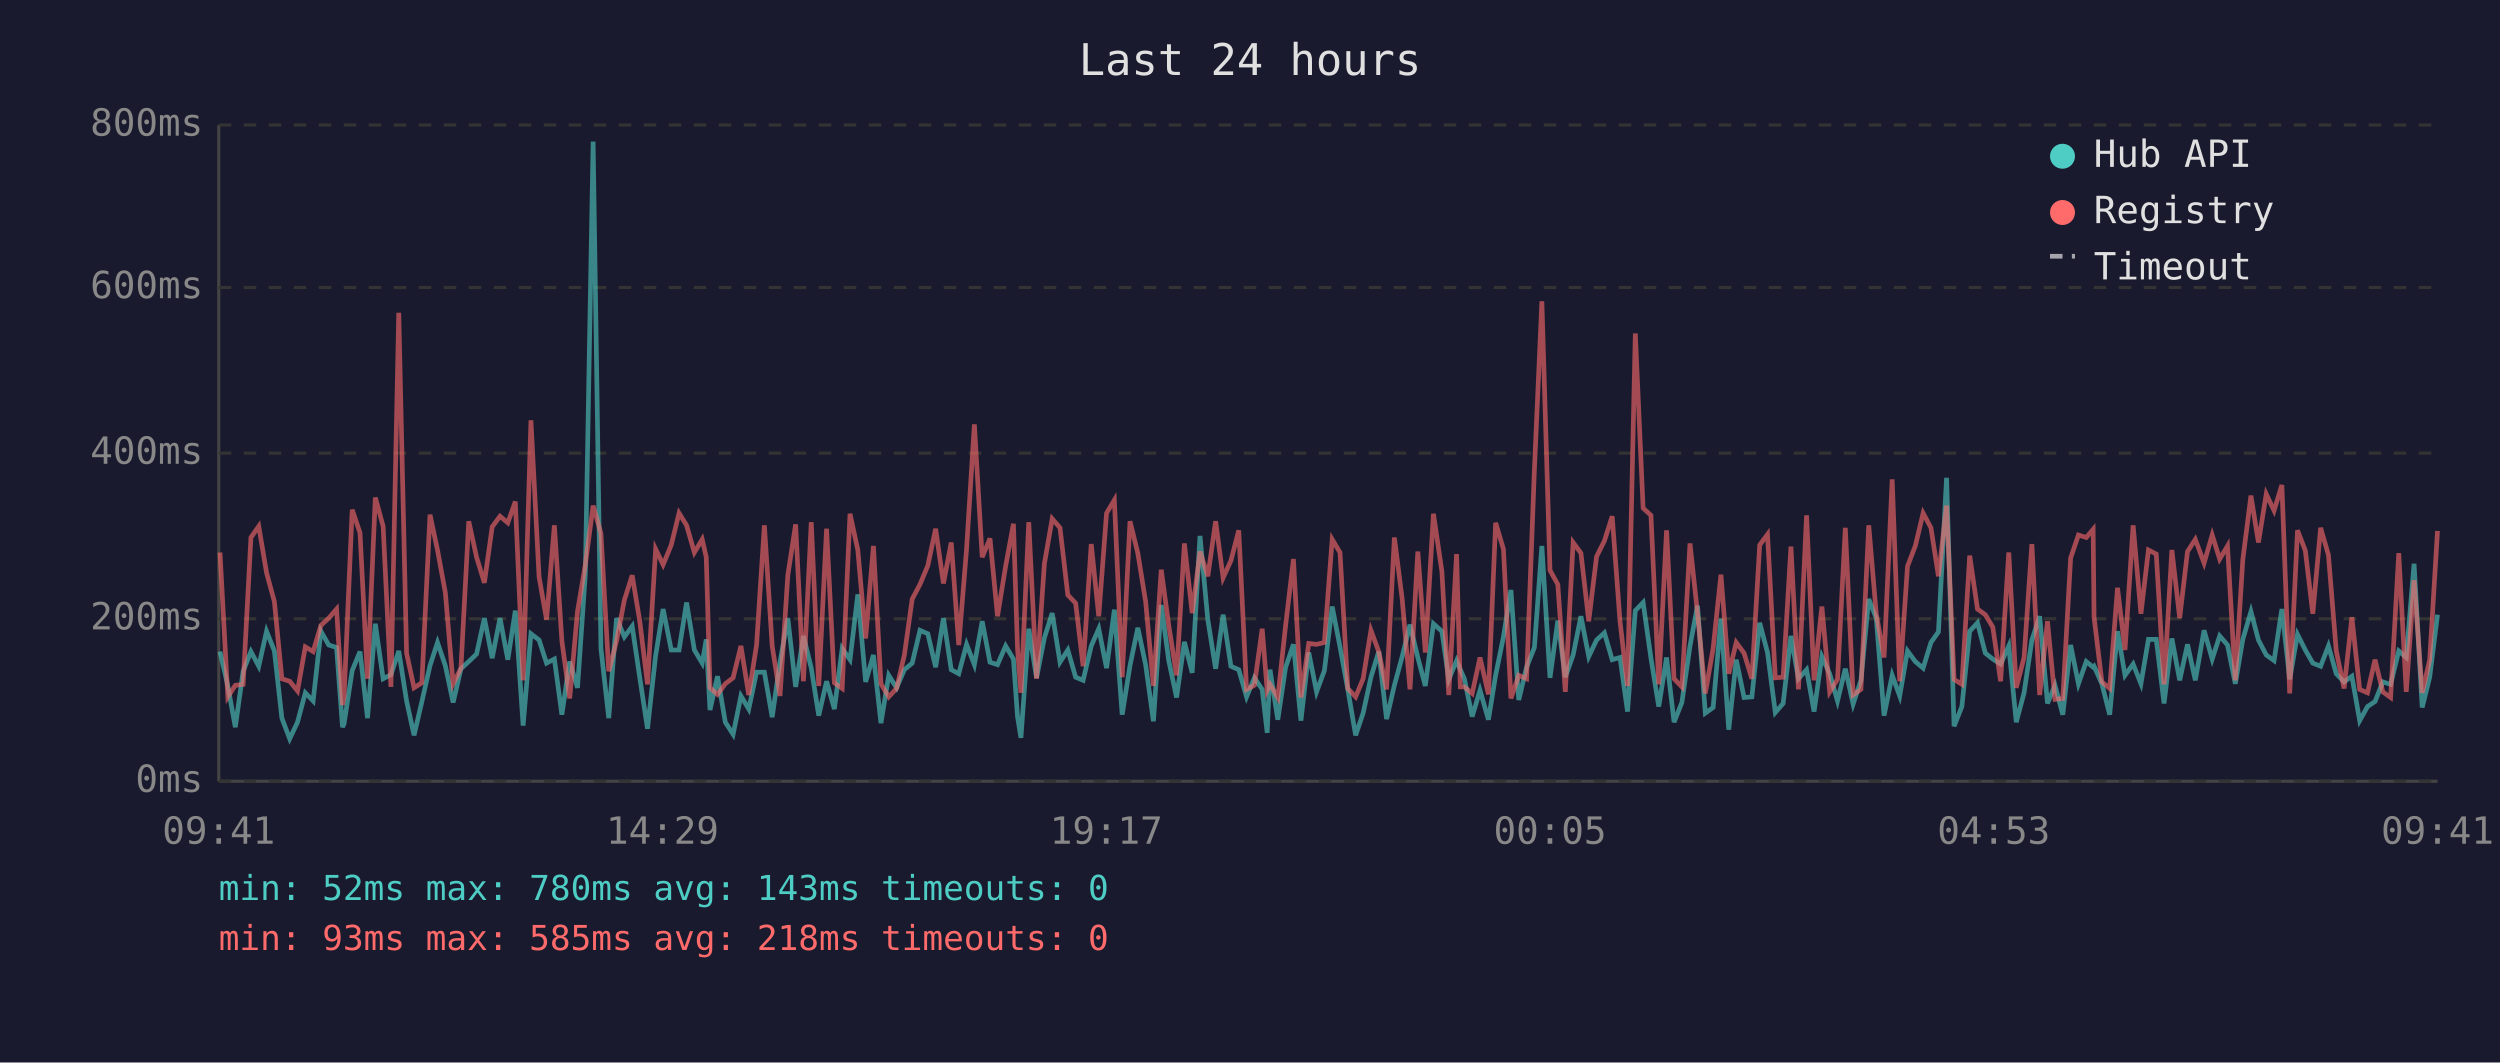
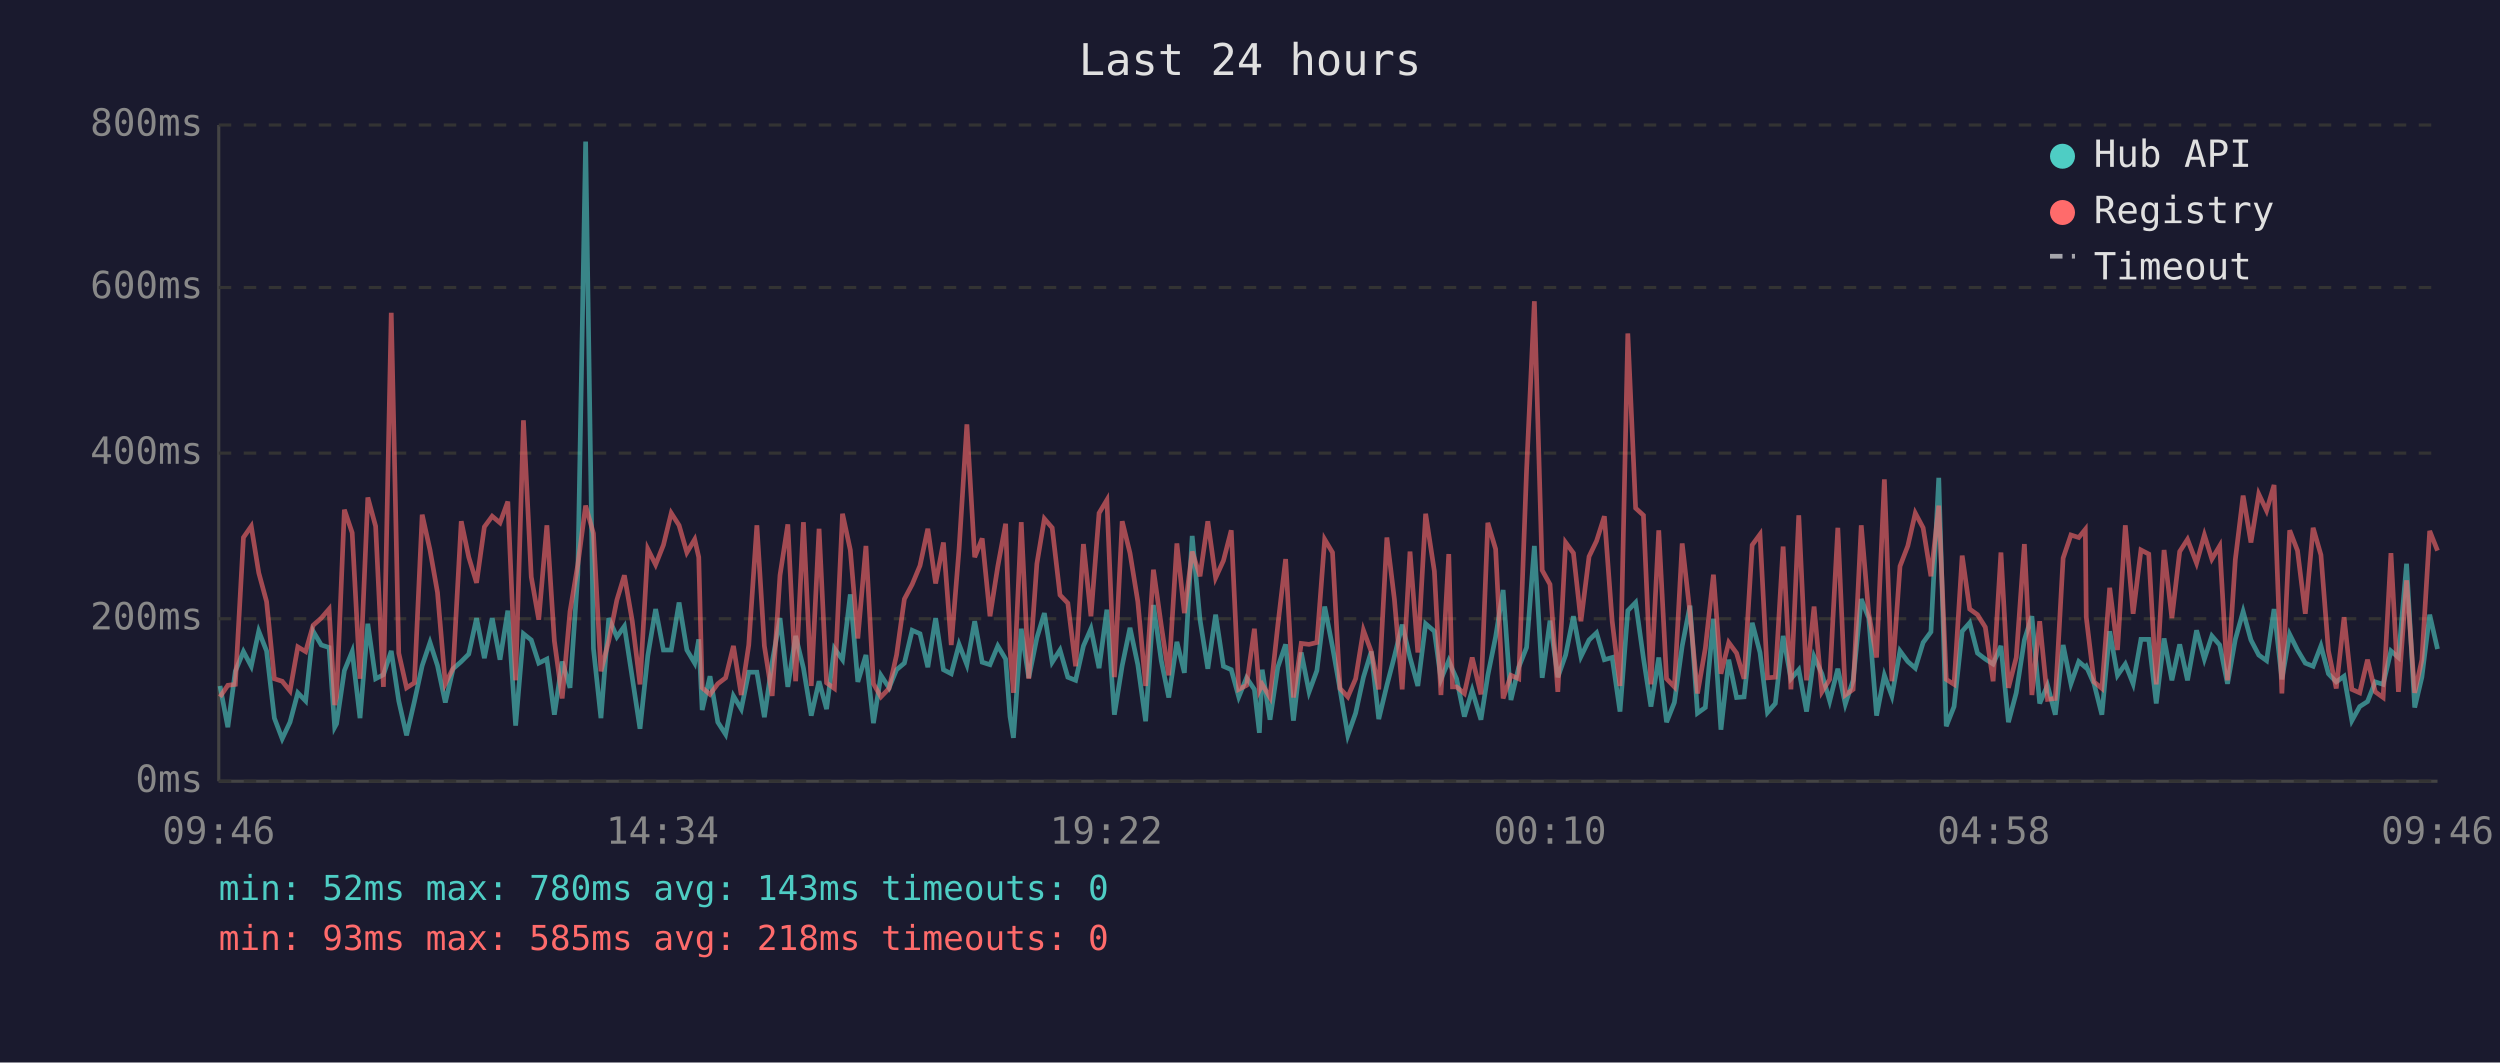
<svg xmlns="http://www.w3.org/2000/svg" viewBox="0 0 800 340" font-family="monospace" font-size="12">
  <rect width="800" height="340" fill="#1a1a2e" />
  <text x="400" y="24" fill="#e0e0e0" font-size="14" text-anchor="middle">Last 24 hours</text>
  <line x1="70" y1="40" x2="70" y2="250" stroke="#444" stroke-width="1" />
  <line x1="70" y1="250" x2="780" y2="250" stroke="#444" stroke-width="1" />
  <line x1="70" y1="250" x2="780" y2="250" stroke="#333" stroke-width="1" stroke-dasharray="4" />
  <text x="65" y="250" fill="#888" text-anchor="end" dominant-baseline="middle">0ms</text>
  <line x1="70" y1="198" x2="780" y2="198" stroke="#333" stroke-width="1" stroke-dasharray="4" />
  <text x="65" y="198" fill="#888" text-anchor="end" dominant-baseline="middle">200ms</text>
  <line x1="70" y1="145" x2="780" y2="145" stroke="#333" stroke-width="1" stroke-dasharray="4" />
  <text x="65" y="145" fill="#888" text-anchor="end" dominant-baseline="middle">400ms</text>
  <line x1="70" y1="92" x2="780" y2="92" stroke="#333" stroke-width="1" stroke-dasharray="4" />
  <text x="65" y="92" fill="#888" text-anchor="end" dominant-baseline="middle">600ms</text>
  <line x1="70" y1="40" x2="780" y2="40" stroke="#333" stroke-width="1" stroke-dasharray="4" />
  <text x="65" y="40" fill="#888" text-anchor="end" dominant-baseline="middle">800ms</text>
-   <text x="70" y="270" fill="#888" text-anchor="middle">09:41</text>
-   <text x="212" y="270" fill="#888" text-anchor="middle">14:29</text>
-   <text x="354" y="270" fill="#888" text-anchor="middle">19:17</text>
-   <text x="496" y="270" fill="#888" text-anchor="middle">00:05</text>
-   <text x="638" y="270" fill="#888" text-anchor="middle">04:53</text>
-   <text x="780" y="270" fill="#888" text-anchor="middle">09:41</text>
-   <polyline points="70.4,208.5 72.9,219.5 75.3,232.7 77.8,214.8 80.3,208.5 82.8,213.2 85.3,202.0 87.8,208.3 90.2,229.8 92.7,236.4 95.2,231.1 97.7,221.7 100.2,224.3 102.7,202.0 105.2,206.4 107.7,207.2 109.6,232.7 110.1,231.6 112.7,214.6 115.2,208.5 117.6,229.8 120.1,199.6 122.6,217.2 125.1,215.9 127.6,208.3 130.1,224.3 132.5,235.3 135.0,224.5 137.6,213.0 140.0,205.6 142.5,213.0 145.0,224.8 147.5,214.0 150.0,211.7 152.5,209.3 155.0,197.8 157.5,210.6 160.0,197.8 162.5,211.1 164.9,195.4 167.4,232.2 169.9,202.8 172.5,204.8 174.9,212.2 177.4,210.9 179.8,228.7 182.3,211.7 184.8,220.1 187.3,183.9 189.8,45.3 192.3,207.5 194.8,229.8 197.3,197.8 199.8,203.8 202.3,200.4 204.7,216.7 207.2,233.2 209.8,209.8 212.2,194.9 214.8,208.0 217.3,208.0 219.7,192.8 222.2,208.0 224.7,212.2 226.0,204.6 227.2,227.2 229.6,216.4 232.1,231.1 234.6,235.0 237.1,222.7 239.6,226.9 242.1,215.1 244.6,215.1 247.1,229.5 249.6,211.9 252.1,197.8 254.6,219.8 257.1,203.5 259.6,213.8 262.0,229.0 264.5,218.0 267.0,226.9 269.5,207.5 272.0,211.1 274.5,190.2 277.0,218.2 279.5,209.6 281.9,231.4 284.4,216.1 286.9,220.1 289.4,214.3 291.9,212.2 294.4,201.7 296.9,202.8 299.4,213.5 301.9,197.8 304.4,214.3 306.8,215.6 309.3,206.2 311.8,212.7 314.3,198.8 316.8,211.9 319.2,212.7 321.8,206.7 324.3,210.9 325.6,229.3 326.7,236.1 329.2,201.2 331.7,216.9 334.2,204.1 336.7,196.2 339.2,211.9 341.7,208.0 344.2,216.7 346.6,217.7 349.2,206.7 351.6,201.2 354.1,213.8 356.6,195.1 359.1,228.7 361.6,213.0 364.1,200.9 366.6,212.7 369.1,230.8 371.6,193.6 374.0,211.4 376.5,223.2 379.0,205.4 381.5,215.3 384.0,171.5 386.5,198.3 389.0,214.0 391.4,196.7 393.9,213.2 396.4,214.3 398.9,223.0 401.4,216.9 403.9,220.6 405.5,234.5 406.4,214.3 408.9,230.3 411.4,213.5 413.9,206.2 416.3,230.6 418.8,208.8 421.3,221.4 423.8,214.6 426.3,194.1 428.8,207.0 431.3,220.6 433.8,235.3 436.2,228.2 438.7,216.7 441.2,208.5 443.7,230.1 446.2,219.3 448.7,210.1 451.2,199.9 453.7,210.4 456.1,219.5 458.7,199.6 461.4,202.0 463.6,217.4 466.1,211.4 467.3,214.3 468.6,217.2 471.1,229.3 473.6,220.9 476.3,230.3 478.6,216.1 481.1,203.8 483.5,188.8 486.0,224.0 488.5,213.5 491.0,207.2 493.4,174.7 496.0,216.9 498.5,198.6 500.9,216.7 503.4,209.6 505.9,197.2 508.4,210.1 510.9,204.8 513.4,202.5 515.9,211.1 518.4,210.4 520.8,227.7 523.3,195.4 525.8,192.8 528.3,210.6 530.8,226.1 533.3,210.4 535.7,231.1 538.2,224.8 540.8,206.7 543.2,193.8 545.7,228.2 548.2,226.4 550.7,198.0 553.2,233.5 555.6,211.1 558.1,223.2 560.6,223.0 563.1,199.3 565.6,208.8 568.1,228.0 570.6,225.1 573.1,203.5 575.5,217.2 578.1,214.3 580.5,227.7 583.0,210.1 585.5,215.6 588.0,224.3 590.5,214.0 593.0,225.3 595.5,217.7 598.0,191.7 600.4,197.8 602.9,229.0 605.5,216.1 607.9,222.7 610.4,208.3 612.9,211.7 615.4,213.8 617.9,205.6 620.3,202.2 622.9,152.9 625.3,232.4 627.8,226.1 630.3,202.0 632.8,199.3 635.3,209.0 637.7,210.9 640.2,212.5 642.8,206.7 645.2,231.1 647.7,221.7 650.2,204.8 652.7,197.2 655.2,225.1 657.6,219.3 660.1,228.7 662.6,206.4 665.1,218.8 667.6,211.7 669.8,213.5 670.1,213.2 672.6,218.8 675.1,228.7 677.6,202.0 680.0,216.1 682.6,212.5 685.1,218.8 687.5,204.6 690.0,204.6 692.5,225.1 695.0,204.3 697.5,217.7 700.0,206.2 702.5,217.7 705.3,201.7 707.9,210.9 710.3,203.5 712.8,206.4 715.3,218.8 717.7,204.6 720.3,195.7 722.7,204.8 725.2,209.6 727.7,211.4 730.2,194.9 732.7,217.4 735.2,203.0 737.7,208.0 740.1,212.2 742.6,213.2 745.1,206.7 747.6,215.6 750.1,218.2 752.6,216.4 755.1,230.6 757.6,226.1 760.0,224.5 762.5,218.2 765.0,219.0 767.6,208.3 770.0,210.4 772.5,180.4 775.1,226.4 777.5,216.7 780.0,196.7" fill="none" stroke="#4ecdc4" stroke-width="1.5" opacity="0.6" />
-   <polyline points="70.4,176.8 72.9,223.0 75.3,219.3 77.8,219.0 80.3,172.0 82.8,168.4 85.3,183.3 87.8,192.5 90.2,217.2 92.7,218.0 95.2,221.1 97.7,207.0 100.2,208.5 102.7,200.1 105.2,197.8 107.7,194.9 109.6,225.6 110.1,223.0 112.7,163.1 115.2,170.5 117.6,217.2 120.1,159.2 122.6,168.4 125.1,219.8 127.6,100.1 130.1,209.0 132.5,220.1 135.0,218.5 137.6,164.7 140.0,176.0 142.5,189.6 145.0,218.8 147.5,213.8 150.0,166.8 152.5,178.3 155.0,186.5 157.5,168.6 160.0,165.2 162.5,167.3 164.9,160.5 167.4,217.7 169.9,134.5 172.5,184.6 174.9,198.3 177.4,168.1 179.8,205.1 182.3,223.5 184.8,195.7 187.3,180.7 189.8,161.8 192.3,170.7 194.8,214.8 197.3,205.1 199.8,192.0 202.3,184.1 204.7,198.6 207.2,219.0 209.8,175.7 212.2,180.7 214.8,174.4 217.3,164.2 219.7,168.1 222.2,176.8 224.7,172.6 226.0,178.3 227.2,220.1 229.6,222.2 232.1,218.8 234.6,216.9 237.1,206.7 239.6,222.4 242.1,206.4 244.6,168.1 247.1,206.7 249.6,222.7 252.1,184.1 254.6,167.8 257.1,218.0 259.6,167.1 262.0,219.5 264.5,169.2 267.0,218.5 269.5,220.3 272.0,164.4 274.5,176.0 277.0,204.3 279.5,174.7 281.9,218.8 284.4,223.0 286.9,220.3 289.4,209.6 291.9,191.7 294.4,187.0 296.9,181.0 299.4,169.2 301.9,186.7 304.4,173.6 306.8,206.4 309.3,175.7 311.8,135.8 314.3,178.3 316.8,172.3 319.2,197.2 321.8,181.2 324.3,167.6 325.6,207.5 326.7,221.7 329.2,167.1 331.7,217.2 334.2,180.4 336.7,166.0 339.2,168.9 341.7,190.4 344.2,193.0 346.6,213.2 349.2,174.1 351.6,197.2 354.1,164.2 356.6,160.0 359.1,216.7 361.6,166.8 364.1,177.0 366.6,192.5 369.1,219.5 371.6,182.3 374.0,200.1 376.5,216.1 379.0,173.9 381.5,196.2 384.0,176.5 386.5,184.4 389.0,166.8 391.4,184.9 393.9,179.4 396.4,169.7 398.9,220.6 401.4,219.3 403.9,201.2 405.5,220.9 406.4,219.0 408.9,223.2 411.4,200.1 413.9,178.9 416.3,223.2 418.8,205.9 421.3,206.2 423.8,205.6 426.3,172.6 428.8,176.8 431.3,220.3 433.8,223.0 436.2,217.2 438.7,201.7 441.2,208.5 443.7,220.6 446.2,172.0 448.7,191.7 451.2,220.6 453.7,176.5 456.1,208.8 458.7,164.4 461.4,182.8 463.6,222.4 466.1,177.3 467.3,219.8 468.6,219.8 471.1,221.9 473.6,210.4 476.3,222.2 478.6,167.3 481.1,175.7 483.5,223.5 486.0,216.1 488.5,217.2 491.0,150.5 493.4,96.4 496.0,182.5 498.5,187.0 500.9,221.4 503.4,173.6 505.9,177.0 508.4,198.8 510.9,178.1 513.4,173.1 515.9,165.2 518.4,198.8 520.8,219.5 523.3,106.7 525.8,162.6 528.3,164.9 530.8,219.0 533.3,169.7 535.7,217.2 538.2,219.8 540.8,173.9 543.2,196.2 545.7,221.9 548.2,207.5 550.7,183.9 553.2,215.6 555.6,205.6 558.1,209.0 560.6,217.2 563.1,174.4 565.6,171.0 568.1,216.9 570.6,216.7 573.1,174.9 575.5,220.6 578.1,164.9 580.5,217.7 583.0,194.1 585.5,221.4 588.0,217.4 590.5,168.9 593.0,222.4 595.5,220.6 598.0,168.1 600.4,196.4 602.9,210.4 605.5,153.4 607.9,218.0 610.4,181.2 612.9,174.7 615.4,164.2 617.9,168.9 620.3,184.4 622.9,161.8 625.3,217.4 627.8,219.0 630.3,177.8 632.8,194.9 635.3,196.7 637.7,200.7 640.2,218.0 642.8,176.8 645.2,220.1 647.7,210.4 650.2,174.1 652.7,222.4 655.2,198.8 657.6,223.8 660.1,223.5 662.6,178.6 665.1,171.2 667.6,172.0 669.8,169.4 670.1,197.5 672.6,218.2 675.1,220.3 677.6,188.1 680.0,208.0 682.6,168.1 685.1,196.4 687.5,176.0 690.0,177.3 692.5,219.0 695.0,176.0 697.5,197.8 700.0,176.5 702.5,172.6 705.3,180.2 707.9,171.2 710.3,178.9 712.8,174.7 715.3,217.7 717.7,179.1 720.3,158.6 722.7,173.6 725.2,158.1 727.7,163.4 730.2,155.2 732.7,221.9 735.2,169.7 737.7,176.2 740.1,196.4 742.6,168.9 745.1,177.6 747.6,208.3 750.1,220.3 752.6,197.5 755.1,220.6 757.6,221.7 760.0,211.1 762.5,221.4 765.0,223.2 767.6,177.0 770.0,221.4 772.5,185.7 775.1,221.7 777.5,211.1 780.0,169.9" fill="none" stroke="#ff6b6b" stroke-width="1.5" opacity="0.6" />
+   <text x="70" y="270" fill="#888" text-anchor="middle">09:46</text>
+   <text x="212" y="270" fill="#888" text-anchor="middle">14:34</text>
+   <text x="354" y="270" fill="#888" text-anchor="middle">19:22</text>
+   <text x="496" y="270" fill="#888" text-anchor="middle">00:10</text>
+   <text x="638" y="270" fill="#888" text-anchor="middle">04:58</text>
+   <text x="780" y="270" fill="#888" text-anchor="middle">09:46</text>
+   <polyline points="70.4,219.5 72.9,232.7 75.3,214.8 77.9,208.5 80.4,213.2 82.8,202.0 85.3,208.3 87.8,229.8 90.3,236.4 92.8,231.1 95.3,221.7 97.8,224.3 100.2,202.0 102.8,206.4 105.3,207.2 107.1,232.7 107.7,231.6 110.2,214.6 112.7,208.5 115.2,229.8 117.7,199.6 120.2,217.2 122.7,215.9 125.2,208.3 127.6,224.3 130.1,235.3 132.6,224.5 135.1,213.0 137.6,205.6 140.0,213.0 142.5,224.8 145.0,214.0 147.6,211.7 150.0,209.3 152.5,197.8 155.0,210.6 157.5,197.8 160.0,211.1 162.5,195.4 165.0,232.2 167.5,202.8 170.0,204.8 172.4,212.2 175.0,210.9 177.4,228.7 179.9,211.7 182.4,220.1 184.9,183.9 187.4,45.3 189.9,207.5 192.3,229.8 194.8,197.8 197.4,203.8 199.8,200.4 202.3,216.7 204.8,233.2 207.3,209.8 209.8,194.9 212.3,208.0 214.8,208.0 217.3,192.8 219.8,208.0 222.3,212.2 223.6,204.6 224.7,227.2 227.2,216.4 229.7,231.1 232.2,235.0 234.7,222.7 237.2,226.9 239.6,215.1 242.2,215.1 244.6,229.5 247.1,211.9 249.6,197.8 252.1,219.8 254.6,203.5 257.1,213.8 259.6,229.0 262.1,218.0 264.5,226.9 267.0,207.5 269.6,211.1 272.1,190.2 274.5,218.2 277.1,209.6 279.5,231.4 281.9,216.1 284.5,220.1 286.9,214.3 289.4,212.2 291.9,201.7 294.4,202.8 296.9,213.5 299.4,197.8 301.9,214.3 304.4,215.6 306.9,206.2 309.4,212.7 311.9,198.8 314.3,211.9 316.8,212.7 319.3,206.7 321.8,210.9 323.2,229.3 324.3,236.1 326.8,201.2 329.2,216.9 331.8,204.1 334.2,196.2 336.7,211.9 339.2,208.0 341.7,216.7 344.2,217.7 346.7,206.7 349.1,201.2 351.7,213.8 354.2,195.1 356.6,228.7 359.1,213.0 361.6,200.9 364.1,212.7 366.6,230.8 369.1,193.6 371.6,211.4 374.0,223.2 376.6,205.4 379.0,215.3 381.5,171.5 384.0,198.3 386.5,214.0 389.0,196.7 391.5,213.2 394.0,214.3 396.4,223.0 398.9,216.9 401.4,220.6 403.0,234.5 403.9,214.3 406.4,230.3 408.9,213.5 411.4,206.2 413.9,230.6 416.4,208.8 418.9,221.4 421.4,214.6 423.9,194.1 426.4,207.0 428.8,220.6 431.3,235.3 433.8,228.2 436.3,216.7 438.8,208.5 441.2,230.1 443.8,219.3 446.2,210.1 448.7,199.9 451.2,210.4 453.7,219.5 456.2,199.6 459.0,202.0 461.1,217.4 463.6,211.4 464.8,214.3 466.1,217.2 468.6,229.3 471.1,220.9 473.9,230.3 476.1,216.1 478.6,203.8 481.0,188.8 483.5,224.0 486.0,213.5 488.5,207.2 491.0,174.7 493.5,216.9 496.0,198.6 498.5,216.7 501.0,209.6 503.5,197.2 505.9,210.1 508.5,204.8 510.9,202.5 513.4,211.1 515.9,210.4 518.4,227.7 520.9,195.4 523.4,192.8 525.9,210.6 528.3,226.1 530.8,210.4 533.3,231.1 535.8,224.8 538.3,206.7 540.8,193.8 543.2,228.2 545.7,226.4 548.3,198.0 550.7,233.5 553.2,211.1 555.7,223.2 558.1,223.0 560.7,199.3 563.2,208.8 565.6,228.0 568.1,225.1 570.6,203.5 573.1,217.2 575.6,214.3 578.1,227.7 580.5,210.1 583.0,215.6 585.5,224.3 588.1,214.0 590.5,225.3 593.0,217.7 595.6,191.7 598.0,197.8 600.5,229.0 603.0,216.1 605.4,222.7 608.0,208.3 610.5,211.7 612.9,213.8 615.4,205.6 617.9,202.2 620.4,152.9 622.8,232.4 625.3,226.1 627.9,202.0 630.3,199.3 632.8,209.0 635.3,210.9 637.8,212.5 640.3,206.7 642.7,231.1 645.2,221.7 647.8,204.8 650.2,197.2 652.7,225.1 655.2,219.3 657.7,228.7 660.2,206.4 662.7,218.8 665.2,211.7 667.3,213.5 667.6,213.2 670.1,218.8 672.6,228.7 675.1,202.0 677.6,216.1 680.1,212.5 682.6,218.8 685.1,204.6 687.6,204.6 690.0,225.1 692.5,204.3 695.0,217.7 697.5,206.2 700.0,217.7 702.9,201.7 705.4,210.9 707.8,203.5 710.3,206.4 712.8,218.8 715.3,204.6 717.8,195.7 720.3,204.8 722.8,209.6 725.3,211.4 727.7,194.9 730.2,217.4 732.7,203.0 735.2,208.0 737.7,212.2 740.2,213.2 742.7,206.7 745.1,215.6 747.6,218.2 750.1,216.4 752.6,230.6 755.1,226.1 757.6,224.5 760.1,218.2 762.6,219.0 765.1,208.3 767.5,210.4 770.1,180.4 772.7,226.4 775.0,216.7 777.5,196.7 780.0,207.7" fill="none" stroke="#4ecdc4" stroke-width="1.5" opacity="0.6" />
+   <polyline points="70.4,223.0 72.9,219.3 75.3,219.0 77.9,172.0 80.4,168.4 82.8,183.3 85.3,192.5 87.8,217.2 90.3,218.0 92.8,221.1 95.3,207.0 97.8,208.5 100.2,200.1 102.8,197.8 105.3,194.9 107.1,225.6 107.7,223.0 110.2,163.1 112.7,170.5 115.2,217.2 117.7,159.2 120.2,168.4 122.7,219.8 125.2,100.1 127.6,209.0 130.1,220.1 132.6,218.5 135.1,164.7 137.6,176.0 140.0,189.6 142.5,218.8 145.0,213.8 147.6,166.8 150.0,178.3 152.5,186.5 155.0,168.6 157.5,165.2 160.0,167.3 162.5,160.5 165.0,217.7 167.5,134.5 170.0,184.6 172.4,198.3 175.0,168.1 177.4,205.1 179.9,223.5 182.4,195.7 184.9,180.7 187.4,161.8 189.9,170.7 192.3,214.8 194.8,205.1 197.4,192.0 199.8,184.1 202.3,198.6 204.8,219.0 207.3,175.7 209.8,180.7 212.3,174.4 214.8,164.2 217.3,168.1 219.8,176.8 222.3,172.6 223.6,178.3 224.7,220.1 227.2,222.2 229.7,218.8 232.2,216.9 234.7,206.7 237.2,222.4 239.6,206.4 242.2,168.1 244.6,206.7 247.1,222.7 249.6,184.1 252.1,167.8 254.6,218.0 257.1,167.1 259.6,219.5 262.1,169.2 264.5,218.5 267.0,220.3 269.6,164.4 272.1,176.0 274.5,204.3 277.1,174.7 279.5,218.8 281.9,223.0 284.5,220.3 286.9,209.6 289.4,191.7 291.9,187.0 294.4,181.0 296.9,169.2 299.4,186.7 301.9,173.6 304.4,206.4 306.9,175.7 309.4,135.8 311.9,178.3 314.3,172.3 316.8,197.2 319.3,181.2 321.8,167.6 323.2,207.5 324.3,221.7 326.8,167.1 329.2,217.2 331.8,180.4 334.2,166.0 336.7,168.9 339.2,190.4 341.7,193.0 344.2,213.2 346.7,174.1 349.1,197.2 351.7,164.2 354.2,160.0 356.6,216.7 359.1,166.8 361.6,177.0 364.1,192.5 366.6,219.5 369.1,182.3 371.6,200.1 374.0,216.1 376.6,173.9 379.0,196.2 381.5,176.5 384.0,184.4 386.5,166.8 389.0,184.9 391.5,179.4 394.0,169.7 396.4,220.6 398.9,219.3 401.4,201.2 403.0,220.9 403.9,219.0 406.4,223.2 408.9,200.1 411.4,178.9 413.9,223.2 416.4,205.9 418.9,206.2 421.4,205.6 423.9,172.6 426.4,176.8 428.8,220.3 431.3,223.0 433.8,217.2 436.3,201.7 438.8,208.5 441.2,220.6 443.8,172.0 446.2,191.7 448.7,220.6 451.2,176.5 453.7,208.8 456.2,164.4 459.0,182.8 461.1,222.4 463.6,177.3 464.8,219.8 466.1,219.8 468.6,221.9 471.1,210.4 473.9,222.2 476.1,167.3 478.6,175.7 481.0,223.5 483.5,216.1 486.0,217.2 488.5,150.5 491.0,96.4 493.5,182.5 496.0,187.0 498.5,221.4 501.0,173.6 503.5,177.0 505.9,198.8 508.5,178.1 510.9,173.1 513.4,165.2 515.9,198.8 518.4,219.5 520.9,106.7 523.4,162.6 525.9,164.9 528.3,219.0 530.8,169.7 533.3,217.2 535.8,219.8 538.3,173.9 540.8,196.2 543.2,221.9 545.7,207.5 548.3,183.9 550.7,215.6 553.2,205.6 555.7,209.0 558.1,217.2 560.7,174.4 563.2,171.0 565.6,216.9 568.1,216.7 570.6,174.9 573.1,220.6 575.6,164.9 578.1,217.7 580.5,194.1 583.0,221.4 585.5,217.4 588.1,168.9 590.5,222.4 593.0,220.6 595.6,168.1 598.0,196.4 600.5,210.4 603.0,153.4 605.4,218.0 608.0,181.2 610.5,174.7 612.9,164.2 615.4,168.9 617.9,184.4 620.4,161.8 622.8,217.4 625.3,219.0 627.9,177.8 630.3,194.9 632.8,196.7 635.3,200.7 637.8,218.0 640.3,176.8 642.7,220.1 645.2,210.4 647.8,174.1 650.2,222.4 652.7,198.8 655.2,223.8 657.7,223.5 660.2,178.6 662.7,171.2 665.2,172.0 667.3,169.4 667.6,197.5 670.1,218.2 672.6,220.3 675.1,188.1 677.6,208.0 680.1,168.1 682.6,196.4 685.1,176.0 687.6,177.3 690.0,219.0 692.5,176.0 695.0,197.8 697.5,176.5 700.0,172.6 702.9,180.2 705.4,171.2 707.8,178.9 710.3,174.7 712.8,217.7 715.3,179.1 717.8,158.6 720.3,173.6 722.8,158.1 725.3,163.4 727.7,155.2 730.2,221.9 732.7,169.7 735.2,176.2 737.7,196.4 740.2,168.9 742.7,177.6 745.1,208.3 747.6,220.3 750.1,197.5 752.6,220.6 755.1,221.7 757.6,211.1 760.1,221.4 762.6,223.2 765.1,177.0 767.5,221.4 770.1,185.7 772.7,221.7 775.0,211.1 777.5,169.9 780.0,176.2" fill="none" stroke="#ff6b6b" stroke-width="1.5" opacity="0.6" />
  <circle cx="660" cy="50" r="4" fill="#4ecdc4" />
  <text x="670" y="50" fill="#e0e0e0" dominant-baseline="middle">Hub API</text>
  <circle cx="660" cy="68" r="4" fill="#ff6b6b" />
  <text x="670" y="68" fill="#e0e0e0" dominant-baseline="middle">Registry</text>
  <line x1="656" y1="82" x2="664" y2="82" stroke="#e0e0e0" stroke-width="1.5" stroke-dasharray="4,3" opacity="0.7" />
  <text x="670" y="86" fill="#e0e0e0" dominant-baseline="middle">Timeout</text>
  <text x="70" y="288" fill="#4ecdc4" font-size="11">min: 52ms  max: 780ms  avg: 143ms  timeouts: 0</text>
  <text x="70" y="304" fill="#ff6b6b" font-size="11">min: 93ms  max: 585ms  avg: 218ms  timeouts: 0</text>
</svg>
